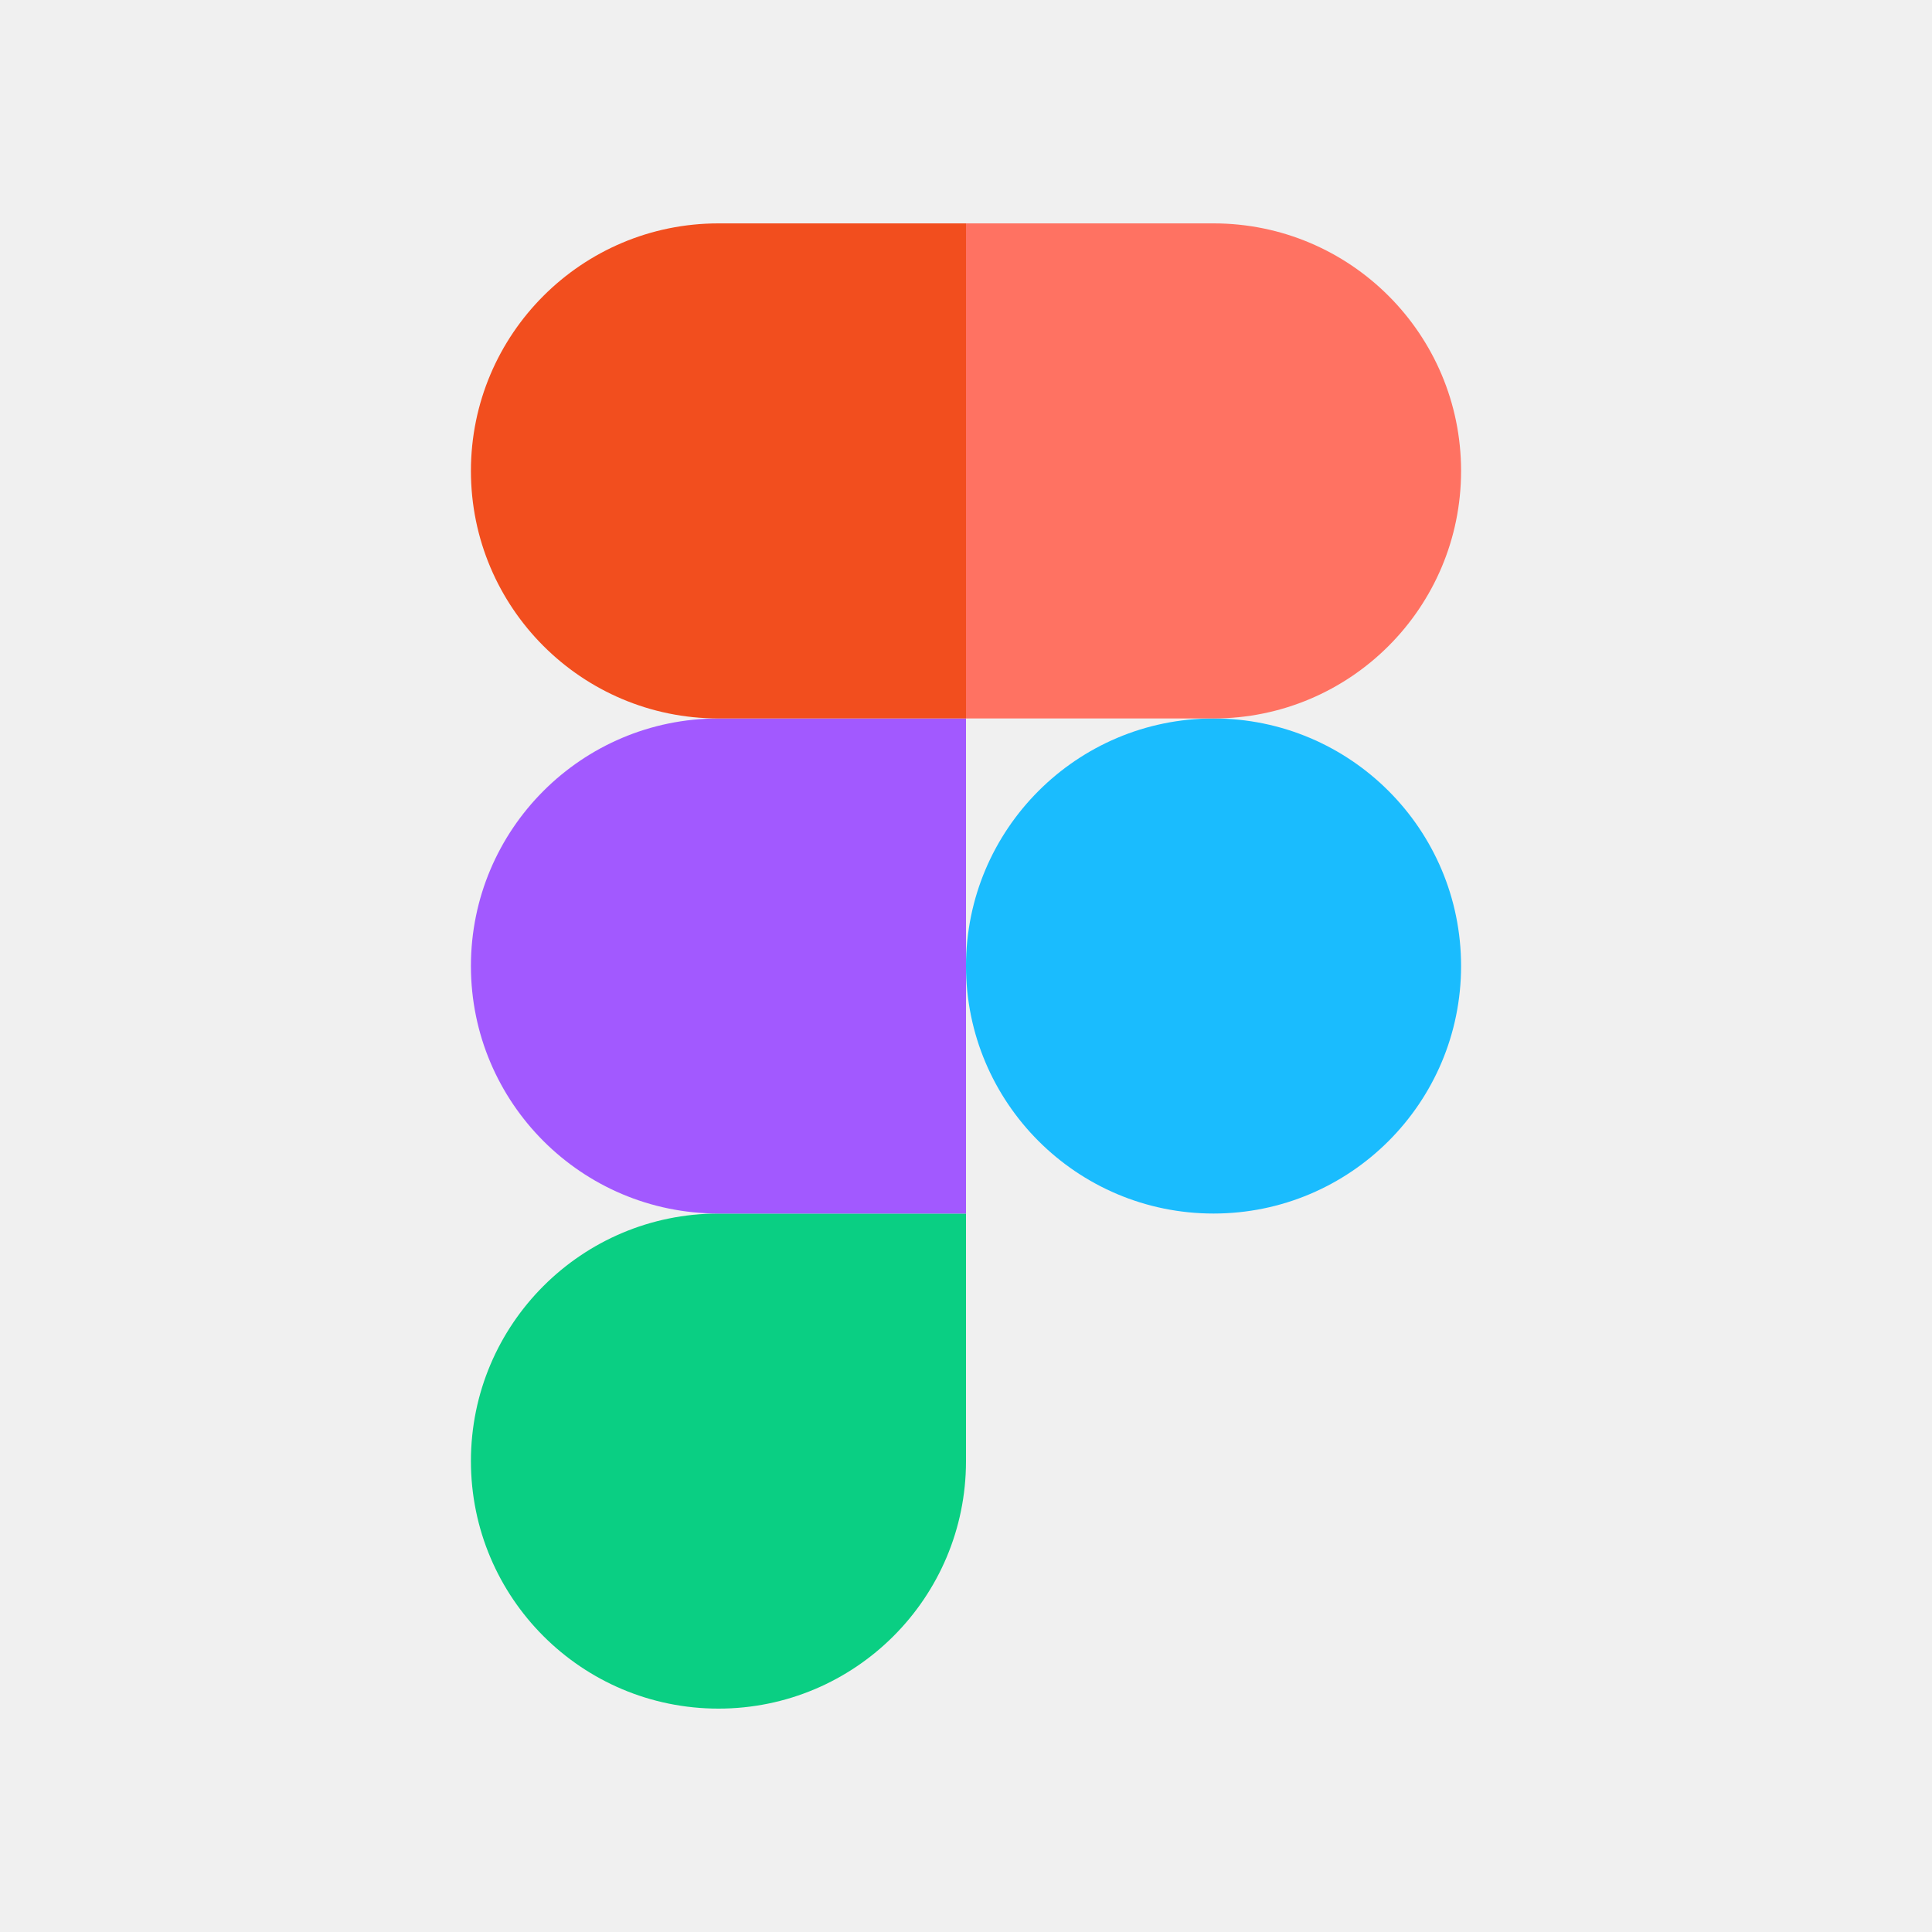
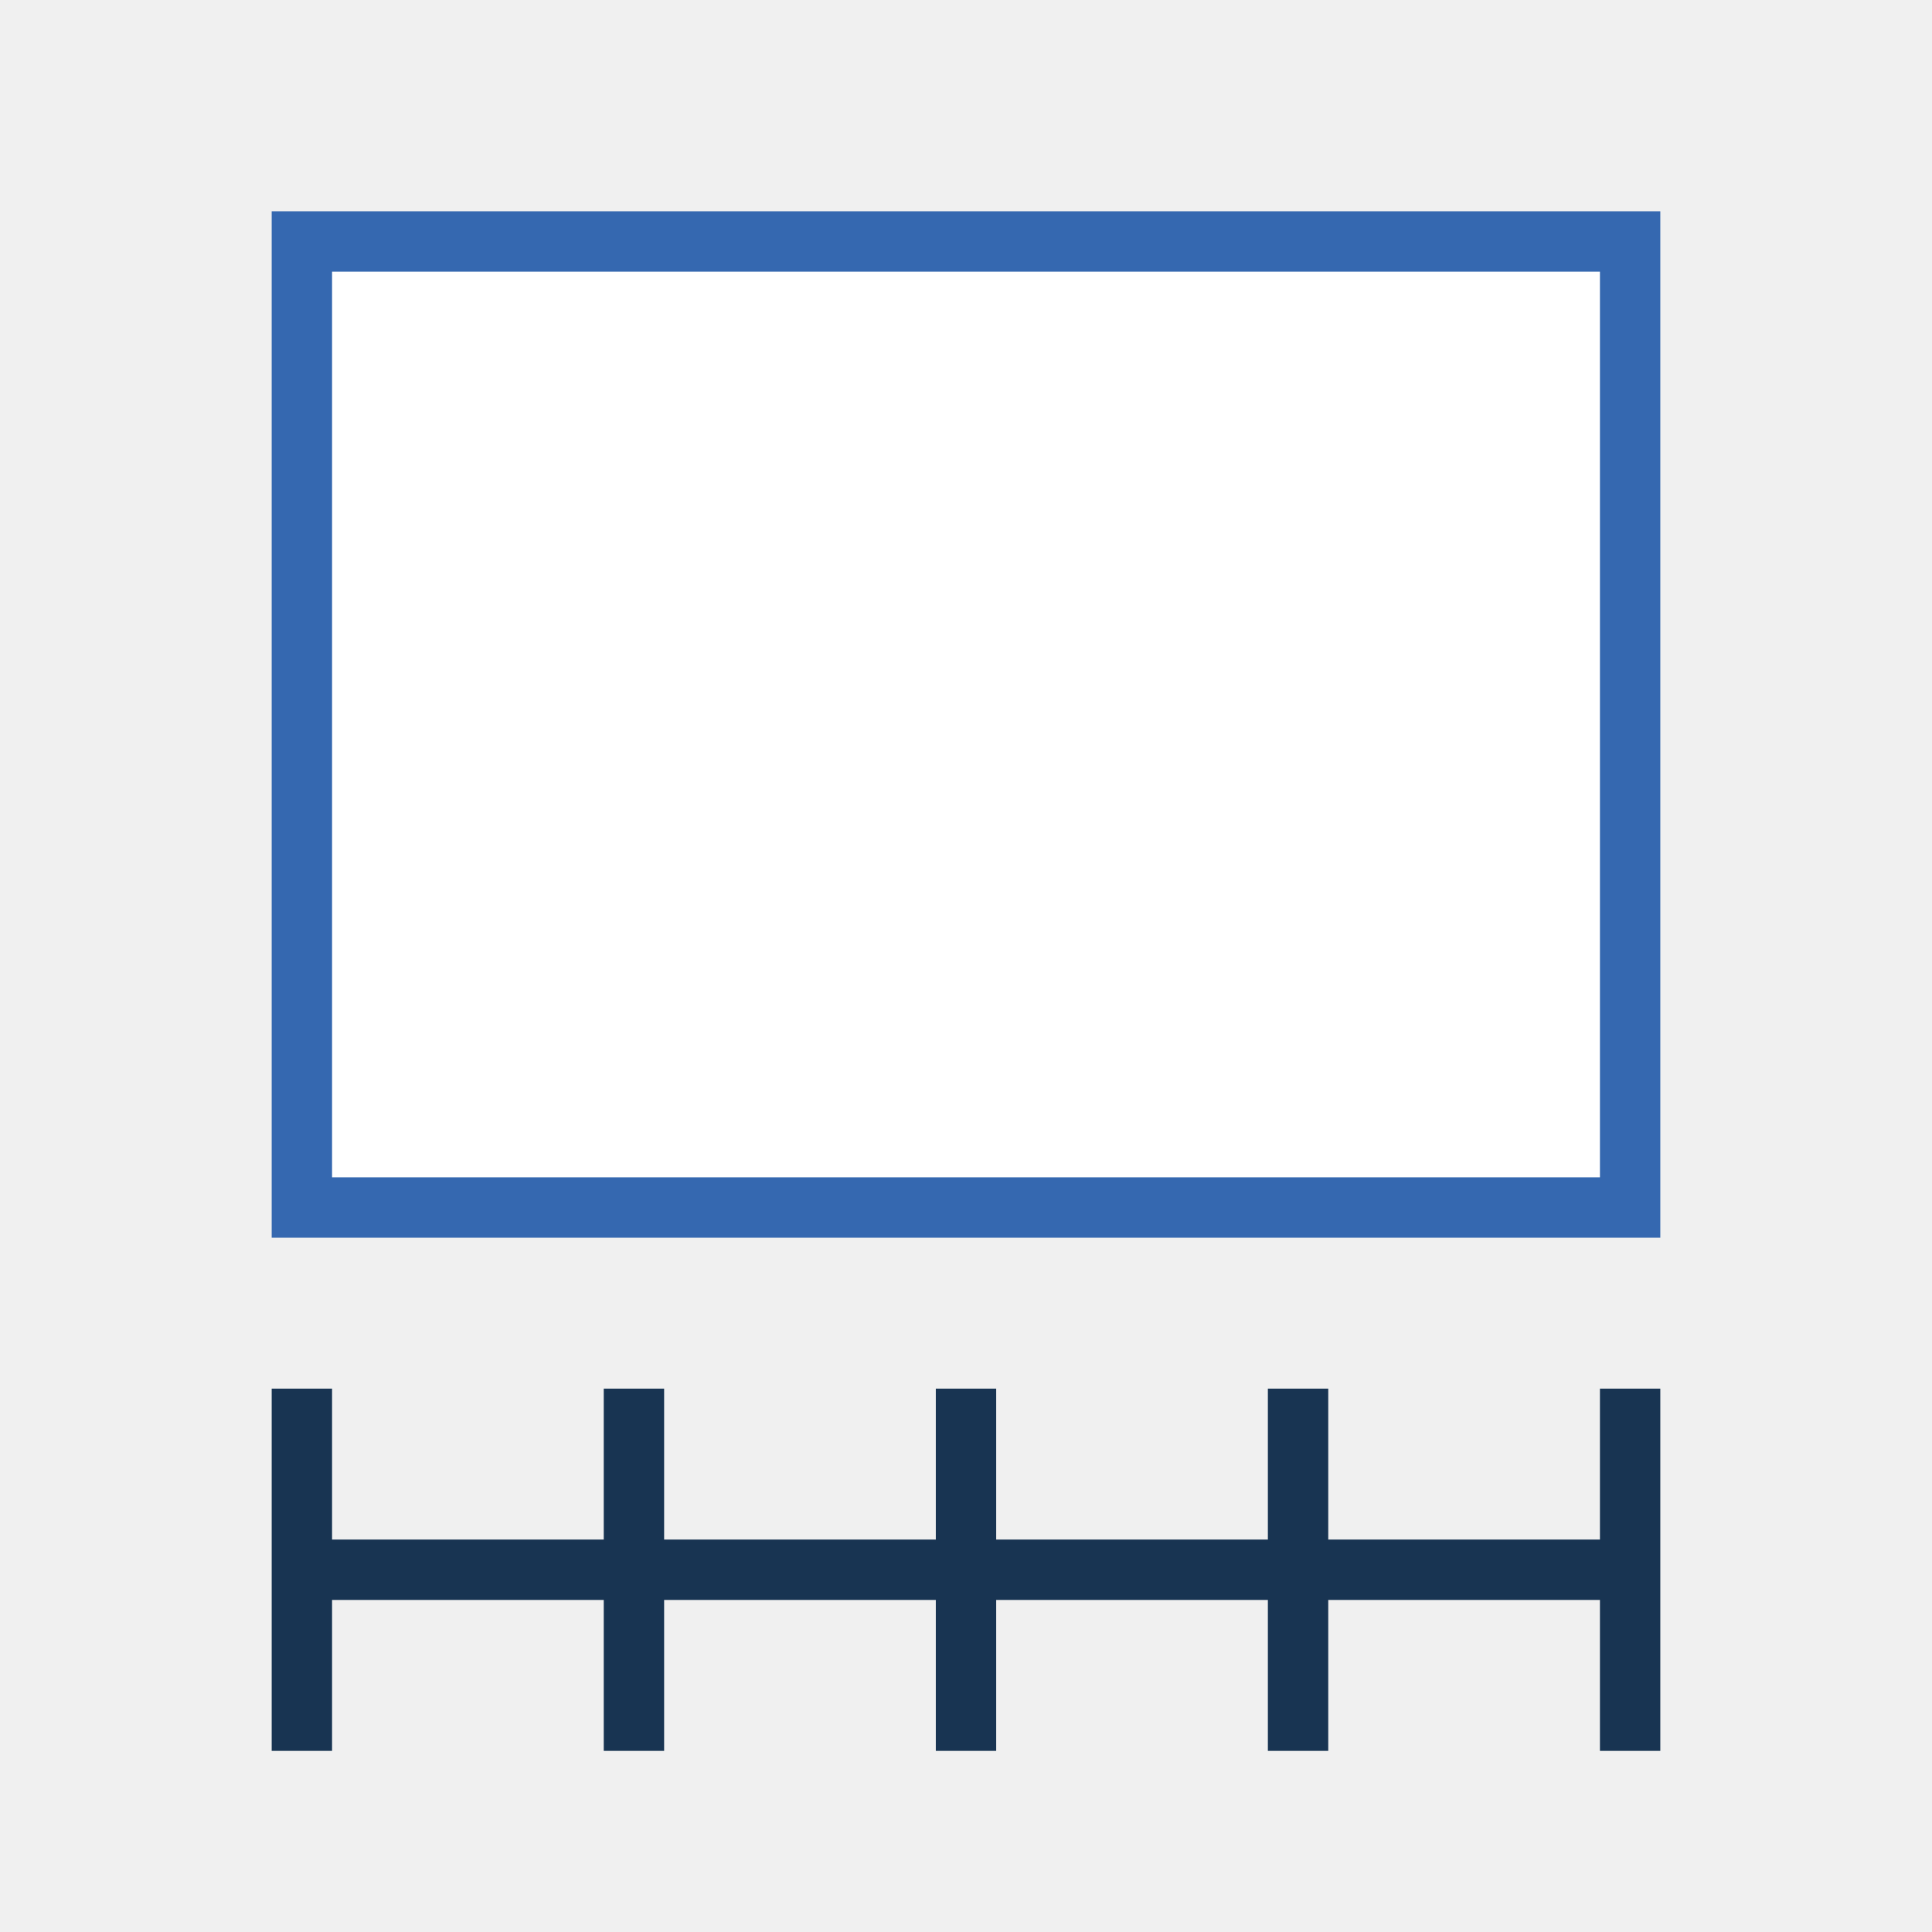
- <svg xmlns="http://www.w3.org/2000/svg" width="400" height="400" viewBox="0 0 400 400" fill="none">
-   <path d="M97.5 302.5C97.5 274.195 120.445 251.25 148.75 251.25H200V302.5C200 330.805 177.055 353.75 148.75 353.75C120.445 353.75 97.5 330.805 97.5 302.5Z" fill="#0ACF83" />
-   <path d="M200 200C200 171.696 222.945 148.75 251.25 148.75C279.554 148.75 302.5 171.695 302.5 200C302.5 228.305 279.554 251.25 251.25 251.25C222.945 251.25 200 228.304 200 200Z" fill="#1ABCFE" />
-   <path d="M97.5 200C97.5 228.305 120.445 251.25 148.75 251.25H200V148.75H148.75C120.445 148.75 97.5 171.695 97.5 200Z" fill="#A259FF" />
-   <path d="M200 46.25V148.75H251.25C279.555 148.75 302.5 125.805 302.5 97.5C302.5 69.195 279.555 46.25 251.25 46.25H200Z" fill="#FF7262" />
-   <path d="M97.5 97.5C97.5 125.805 120.445 148.75 148.75 148.75H200V46.25L148.75 46.25C120.445 46.25 97.5 69.195 97.5 97.5Z" fill="#F24E1E" />
+ <svg xmlns="http://www.w3.org/2000/svg" width="64" height="64" viewBox="0 0 64 64" role="img" aria-labelledby="diagram-title diagram-description">
+   <rect x="10" y="8" width="44" height="32" fill="#FFFFFF" stroke="#3568B0" stroke-width="2" />
+   <line x1="10" y1="52" x2="54" y2="52" stroke="#183452" stroke-width="2" />
+   <line x1="10" y1="46" x2="10" y2="58" stroke="#183452" stroke-width="2" />
+   <line x1="21" y1="46" x2="21" y2="58" stroke="#183452" stroke-width="2" />
+   <line x1="32" y1="46" x2="32" y2="58" stroke="#183452" stroke-width="2" />
+   <line x1="43" y1="46" x2="43" y2="58" stroke="#183452" stroke-width="2" />
+   <line x1="54" y1="46" x2="54" y2="58" stroke="#183452" stroke-width="2" />
</svg>
